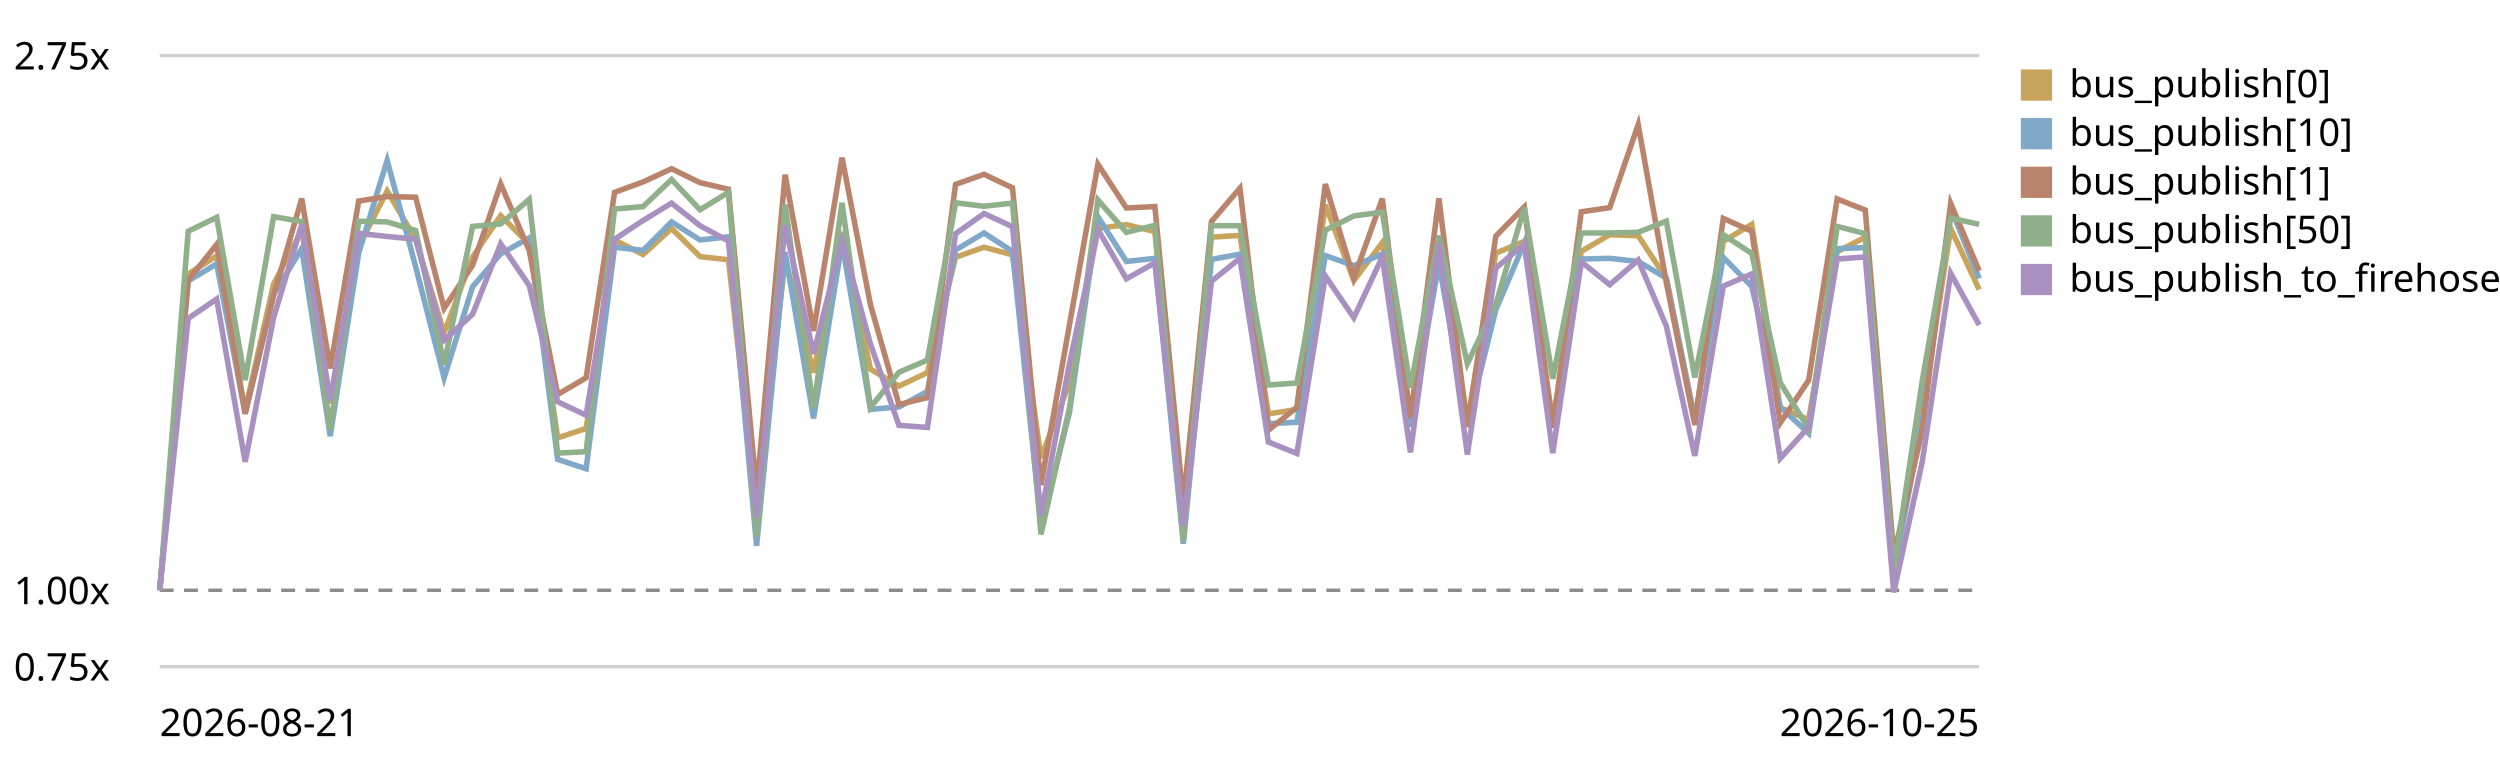
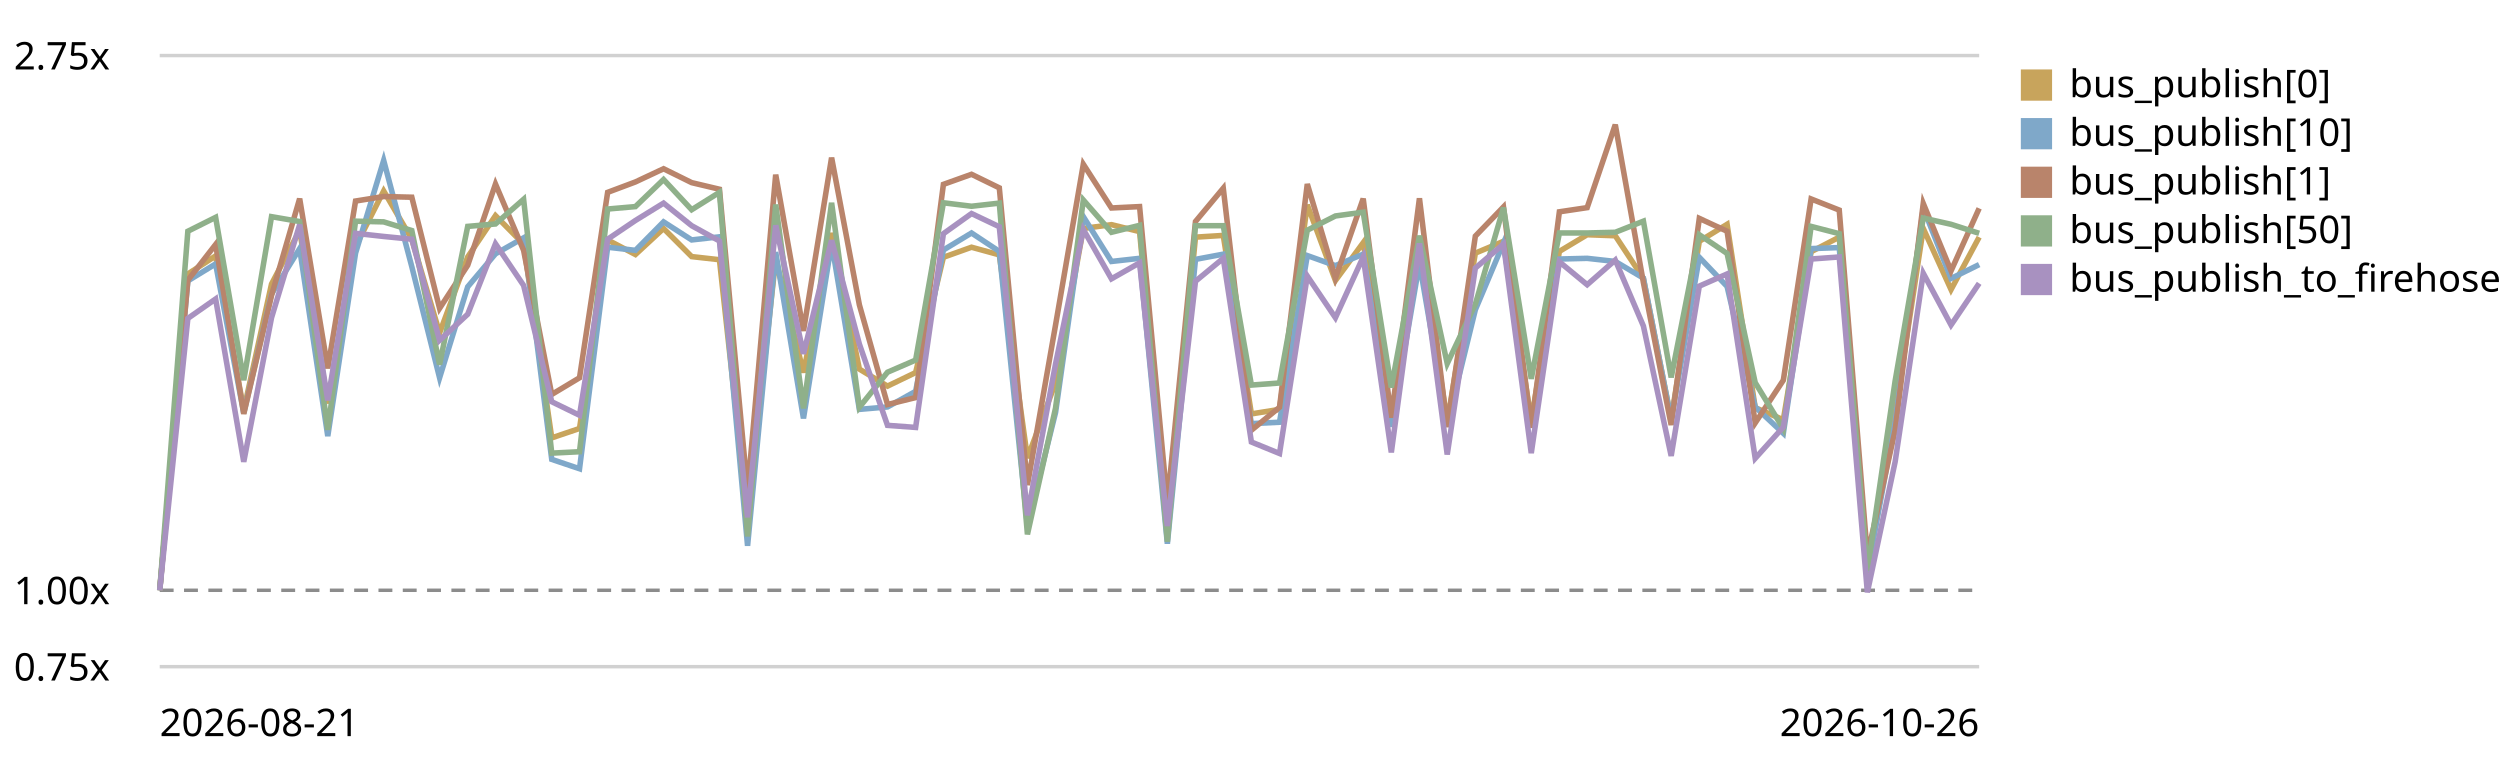
<svg xmlns="http://www.w3.org/2000/svg" viewBox="0 0 720 220" role="img" aria-label="EventBus.publish trend, relative to the first recorded run">
  <style>text{font:11px system-ui,sans-serif;fill:currentColor}.grid{stroke:currentColor;stroke-opacity:.18}.base{stroke:currentColor;stroke-opacity:.45;stroke-dasharray:4 3}</style>
  <line class="grid" x1="46" y1="192.0" x2="570" y2="192.0" />
  <text x="4" y="196.0">0.75x</text>
  <line class="base" x1="46" y1="170.0" x2="570" y2="170.0" />
  <text x="4" y="174.0">1.00x</text>
  <line class="grid" x1="46" y1="16.0" x2="570" y2="16.0" />
  <text x="4" y="20.0">2.75x</text>
-   <path d="M46.0,170.0 L54.2,78.9 L62.4,73.7 L70.6,118.1 L78.8,81.8 L86.9,66.3 L95.1,116.2 L103.3,71.0 L111.5,55.0 L119.7,68.9 L127.9,95.9 L136.1,74.0 L144.2,62.1 L152.4,70.3 L160.6,126.1 L168.8,123.4 L177.0,69.1 L185.2,73.3 L193.4,65.8 L201.6,73.9 L209.8,74.8 L217.9,148.9 L226.1,74.6 L234.3,107.3 L242.5,67.1 L250.7,106.3 L258.9,111.2 L267.1,107.3 L275.2,74.1 L283.4,71.2 L291.6,73.4 L299.8,131.9 L308.0,110.2 L316.2,65.8 L324.4,64.7 L332.6,66.7 L340.8,151.7 L348.9,68.3 L357.1,67.8 L365.3,119.2 L373.5,117.9 L381.7,59.0 L389.9,80.8 L398.1,69.9 L406.2,120.3 L414.4,68.0 L422.6,121.5 L430.8,72.9 L439.0,69.5 L447.2,121.1 L455.4,72.4 L463.6,67.6 L471.8,67.9 L479.9,80.2 L488.1,120.7 L496.3,69.5 L504.5,64.6 L512.7,117.4 L520.9,120.9 L529.1,72.5 L537.2,68.3 L545.4,165.0 L553.6,119.0 L561.8,65.8 L570.0,83.4" fill="none" stroke="#c8a45c" stroke-width="1.6" />
+   <path d="M46.0,170.0 L54.1,78.9 L62.1,73.7 L70.2,118.1 L78.2,81.8 L86.3,66.3 L94.4,116.2 L102.4,71.0 L110.5,55.0 L118.6,68.9 L126.6,95.9 L134.7,74.0 L142.7,62.1 L150.8,70.3 L158.9,126.1 L166.9,123.4 L175.0,69.1 L183.0,73.3 L191.1,65.8 L199.2,73.9 L207.2,74.8 L215.3,148.9 L223.4,74.6 L231.4,107.3 L239.5,67.1 L247.5,106.3 L255.6,111.2 L263.7,107.3 L271.7,74.1 L279.8,71.2 L287.8,73.4 L295.9,131.9 L304.0,110.2 L312.0,65.8 L320.1,64.7 L328.2,66.7 L336.2,151.7 L344.3,68.3 L352.3,67.8 L360.4,119.2 L368.5,117.9 L376.5,59.0 L384.6,80.8 L392.6,69.9 L400.7,120.3 L408.8,68.0 L416.8,121.5 L424.9,72.9 L433.0,69.5 L441.0,121.1 L449.1,72.4 L457.1,67.6 L465.2,67.9 L473.3,80.2 L481.3,120.7 L489.4,69.5 L497.4,64.6 L505.5,117.4 L513.6,120.9 L521.6,72.5 L529.7,68.3 L537.8,165.0 L545.8,119.0 L553.9,65.8 L561.9,83.4 L570.0,68.3" fill="none" stroke="#c8a45c" stroke-width="1.6" />
  <rect x="582" y="20" width="9" height="9" fill="#c8a45c" />
  <text x="596" y="28">bus_publish[0]</text>
-   <path d="M46.0,170.0 L54.2,80.9 L62.4,76.0 L70.6,119.0 L78.8,84.7 L86.9,71.6 L95.1,125.6 L103.3,72.9 L111.5,46.2 L119.7,76.8 L127.9,108.8 L136.1,82.6 L144.2,73.1 L152.4,68.5 L160.6,132.3 L168.8,135.0 L177.0,71.2 L185.2,72.1 L193.4,63.9 L201.6,69.1 L209.8,68.2 L217.9,157.2 L226.1,72.6 L234.3,120.5 L242.5,70.0 L250.7,117.9 L258.9,117.2 L267.1,112.7 L275.2,72.0 L283.4,67.1 L291.6,72.4 L299.8,151.4 L308.0,118.8 L316.2,62.4 L324.4,75.3 L332.6,74.4 L340.8,156.6 L348.9,74.7 L357.1,73.2 L365.3,122.0 L373.5,121.6 L381.7,73.6 L389.9,76.5 L398.1,73.2 L406.2,122.9 L414.4,75.8 L422.6,122.2 L430.8,89.2 L439.0,70.0 L447.2,123.0 L455.4,74.6 L463.6,74.4 L471.8,75.3 L479.9,80.1 L488.1,120.9 L496.3,74.1 L504.5,82.5 L512.7,117.2 L520.9,124.8 L529.1,71.6 L537.2,71.3 L545.4,164.7 L553.6,121.5 L561.8,59.9 L570.0,80.2" fill="none" stroke="#7fa8c9" stroke-width="1.6" />
+   <path d="M46.0,170.0 L54.1,80.9 L62.1,76.0 L70.2,119.0 L78.2,84.7 L86.3,71.6 L94.4,125.6 L102.4,72.9 L110.5,46.2 L118.6,76.8 L126.6,108.8 L134.7,82.6 L142.7,73.1 L150.8,68.5 L158.9,132.3 L166.9,135.0 L175.0,71.2 L183.0,72.1 L191.1,63.9 L199.2,69.1 L207.2,68.2 L215.3,157.2 L223.4,72.6 L231.4,120.5 L239.5,70.0 L247.5,117.9 L255.6,117.2 L263.7,112.7 L271.7,72.0 L279.8,67.1 L287.8,72.4 L295.9,151.4 L304.0,118.8 L312.0,62.4 L320.1,75.3 L328.2,74.4 L336.2,156.6 L344.3,74.7 L352.3,73.2 L360.4,122.0 L368.5,121.6 L376.5,73.6 L384.6,76.5 L392.6,73.2 L400.7,122.9 L408.8,75.8 L416.8,122.2 L424.9,89.2 L433.0,70.0 L441.0,123.0 L449.1,74.6 L457.1,74.4 L465.2,75.3 L473.3,80.1 L481.3,120.9 L489.4,74.1 L497.4,82.5 L505.5,117.2 L513.6,124.8 L521.6,71.6 L529.7,71.3 L537.8,164.7 L545.8,121.5 L553.9,59.9 L561.9,80.2 L570.0,76.2" fill="none" stroke="#7fa8c9" stroke-width="1.6" />
  <rect x="582" y="34" width="9" height="9" fill="#7fa8c9" />
  <text x="596" y="42">bus_publish[10]</text>
-   <path d="M46.0,170.0 L54.2,80.7 L62.4,70.4 L70.6,119.2 L78.8,85.1 L86.9,57.2 L95.1,106.1 L103.3,57.9 L111.5,56.6 L119.7,56.8 L127.9,88.8 L136.1,76.4 L144.2,53.0 L152.4,72.1 L160.6,113.6 L168.8,108.8 L177.0,55.4 L185.2,52.4 L193.4,48.6 L201.6,52.6 L209.8,54.5 L217.9,141.5 L226.1,50.3 L234.3,95.3 L242.5,45.4 L250.7,87.8 L258.9,116.5 L267.1,114.5 L275.2,53.1 L283.4,50.2 L291.6,54.1 L299.8,139.7 L308.0,93.6 L316.2,47.3 L324.4,59.9 L332.6,59.5 L340.8,144.9 L348.9,63.8 L357.1,54.2 L365.3,123.9 L373.5,117.3 L381.7,53.0 L389.9,80.1 L398.1,57.2 L406.2,120.3 L414.4,57.1 L422.6,123.0 L430.8,68.0 L439.0,59.6 L447.2,123.2 L455.4,61.0 L463.6,59.8 L471.8,35.9 L479.9,81.4 L488.1,122.4 L496.3,62.9 L504.5,66.6 L512.7,121.8 L520.9,109.5 L529.1,57.3 L537.2,60.5 L545.4,160.0 L553.6,123.9 L561.8,58.6 L570.0,78.0" fill="none" stroke="#b9846b" stroke-width="1.6" />
+   <path d="M46.0,170.0 L54.1,80.7 L62.1,70.4 L70.2,119.2 L78.2,85.1 L86.3,57.2 L94.4,106.1 L102.4,57.9 L110.5,56.6 L118.6,56.8 L126.6,88.8 L134.7,76.4 L142.7,53.0 L150.8,72.1 L158.9,113.6 L166.9,108.8 L175.0,55.4 L183.0,52.4 L191.1,48.6 L199.2,52.6 L207.2,54.5 L215.3,141.5 L223.4,50.3 L231.4,95.3 L239.5,45.4 L247.5,87.8 L255.6,116.5 L263.7,114.5 L271.7,53.1 L279.8,50.2 L287.8,54.1 L295.9,139.7 L304.0,93.6 L312.0,47.3 L320.1,59.9 L328.2,59.5 L336.2,144.9 L344.3,63.8 L352.3,54.2 L360.4,123.9 L368.5,117.3 L376.5,53.0 L384.6,80.1 L392.6,57.2 L400.7,120.3 L408.8,57.1 L416.8,123.0 L424.9,68.0 L433.0,59.6 L441.0,123.2 L449.1,61.0 L457.1,59.8 L465.2,35.9 L473.3,81.4 L481.3,122.4 L489.4,62.9 L497.4,66.6 L505.5,121.8 L513.6,109.5 L521.6,57.3 L529.7,60.5 L537.8,160.0 L545.8,123.9 L553.9,58.6 L561.9,78.0 L570.0,60.0" fill="none" stroke="#b9846b" stroke-width="1.6" />
  <rect x="582" y="48" width="9" height="9" fill="#b9846b" />
  <text x="596" y="56">bus_publish[1]</text>
-   <path d="M46.0,170.0 L54.2,66.6 L62.4,62.6 L70.6,109.5 L78.8,62.4 L86.9,63.8 L95.1,123.8 L103.3,63.7 L111.5,63.9 L119.7,66.4 L127.9,105.0 L136.1,65.2 L144.2,64.5 L152.4,57.4 L160.6,130.5 L168.8,130.1 L177.0,60.2 L185.2,59.5 L193.4,51.7 L201.6,60.4 L209.8,55.4 L217.9,154.5 L226.1,58.9 L234.3,117.6 L242.5,58.4 L250.7,117.3 L258.9,107.2 L267.1,103.7 L275.2,58.4 L283.4,59.4 L291.6,58.5 L299.8,153.9 L308.0,117.5 L316.2,57.6 L324.4,66.9 L332.6,64.9 L340.8,156.0 L348.9,65.0 L357.1,65.0 L365.3,110.9 L373.5,110.3 L381.7,66.3 L389.9,62.2 L398.1,61.1 L406.2,111.6 L414.4,67.9 L422.6,104.7 L430.8,87.6 L439.0,59.8 L447.2,109.1 L455.4,67.1 L463.6,67.1 L471.8,66.9 L479.9,63.7 L488.1,108.7 L496.3,67.6 L504.5,73.0 L512.7,110.2 L520.9,123.5 L529.1,65.2 L537.2,67.3 L545.4,164.4 L553.6,109.7 L561.8,62.8 L570.0,64.6" fill="none" stroke="#8fb08a" stroke-width="1.6" />
+   <path d="M46.0,170.0 L54.1,66.6 L62.1,62.6 L70.2,109.5 L78.2,62.4 L86.3,63.8 L94.4,123.8 L102.4,63.7 L110.5,63.9 L118.6,66.4 L126.6,105.0 L134.7,65.2 L142.7,64.5 L150.8,57.4 L158.9,130.5 L166.9,130.1 L175.0,60.2 L183.0,59.5 L191.1,51.7 L199.2,60.4 L207.2,55.4 L215.3,154.5 L223.4,58.9 L231.4,117.6 L239.5,58.4 L247.5,117.3 L255.6,107.2 L263.7,103.7 L271.7,58.4 L279.8,59.4 L287.8,58.5 L295.9,153.9 L304.0,117.5 L312.0,57.6 L320.1,66.9 L328.2,64.9 L336.2,156.0 L344.3,65.0 L352.3,65.0 L360.4,110.9 L368.5,110.3 L376.5,66.3 L384.6,62.2 L392.6,61.1 L400.7,111.6 L408.8,67.9 L416.8,104.7 L424.9,87.6 L433.0,59.8 L441.0,109.1 L449.1,67.1 L457.1,67.1 L465.2,66.9 L473.3,63.7 L481.3,108.7 L489.4,67.6 L497.4,73.0 L505.5,110.2 L513.6,123.5 L521.6,65.2 L529.7,67.3 L537.8,164.4 L545.8,109.7 L553.9,62.8 L561.9,64.6 L570.0,67.2" fill="none" stroke="#8fb08a" stroke-width="1.6" />
  <rect x="582" y="62" width="9" height="9" fill="#8fb08a" />
  <text x="596" y="70">bus_publish[50]</text>
-   <path d="M46.0,170.0 L54.2,91.7 L62.4,86.1 L70.6,133.0 L78.8,91.5 L86.9,64.7 L95.1,115.3 L103.3,67.2 L111.5,68.1 L119.7,68.9 L127.9,98.0 L136.1,90.5 L144.2,70.2 L152.4,82.2 L160.6,115.7 L168.8,119.6 L177.0,68.9 L185.2,63.5 L193.4,58.5 L201.6,65.0 L209.8,69.4 L217.9,149.0 L226.1,64.9 L234.3,101.9 L242.5,69.2 L250.7,99.1 L258.9,122.5 L267.1,123.1 L275.2,67.3 L283.4,61.5 L291.6,65.3 L299.8,148.4 L308.0,104.8 L316.2,66.1 L324.4,80.3 L332.6,75.7 L340.8,151.5 L348.9,81.0 L357.1,74.4 L365.3,127.3 L373.5,130.6 L381.7,79.5 L389.9,91.5 L398.1,74.0 L406.2,130.3 L414.4,70.1 L422.6,130.9 L430.8,77.2 L439.0,70.3 L447.2,130.5 L455.4,75.4 L463.6,82.0 L471.8,74.9 L479.9,93.9 L488.1,131.3 L496.3,82.4 L504.5,78.9 L512.7,132.0 L520.9,123.0 L529.1,74.6 L537.2,74.0 L545.4,170.6 L553.6,133.0 L561.8,78.7 L570.0,93.6" fill="none" stroke="#a891c0" stroke-width="1.6" />
+   <path d="M46.0,170.0 L54.1,91.7 L62.1,86.1 L70.2,133.0 L78.2,91.5 L86.3,64.7 L94.4,115.3 L102.4,67.2 L110.5,68.1 L118.6,68.9 L126.6,98.0 L134.7,90.5 L142.7,70.2 L150.8,82.2 L158.9,115.7 L166.9,119.6 L175.0,68.9 L183.0,63.5 L191.1,58.5 L199.2,65.0 L207.2,69.4 L215.3,149.0 L223.4,64.9 L231.4,101.9 L239.5,69.2 L247.5,99.1 L255.6,122.5 L263.7,123.1 L271.7,67.3 L279.8,61.5 L287.8,65.3 L295.9,148.4 L304.0,104.8 L312.0,66.1 L320.1,80.3 L328.2,75.7 L336.2,151.5 L344.3,81.0 L352.3,74.4 L360.4,127.3 L368.5,130.6 L376.5,79.5 L384.6,91.5 L392.6,74.0 L400.7,130.3 L408.8,70.1 L416.8,130.9 L424.9,77.2 L433.0,70.3 L441.0,130.5 L449.1,75.4 L457.1,82.0 L465.2,74.9 L473.3,93.9 L481.3,131.3 L489.4,82.4 L497.4,78.9 L505.5,132.0 L513.6,123.0 L521.6,74.6 L529.7,74.0 L537.8,170.6 L545.8,133.0 L553.9,78.7 L561.9,93.6 L570.0,81.6" fill="none" stroke="#a891c0" stroke-width="1.6" />
  <rect x="582" y="76" width="9" height="9" fill="#a891c0" />
  <text x="596" y="84">bus_publish_to_firehose</text>
  <text x="46" y="212">2026-08-21</text>
-   <text x="570" y="212" text-anchor="end">2026-10-25</text>
+   <text x="570" y="212" text-anchor="end">2026-10-26</text>
</svg>
